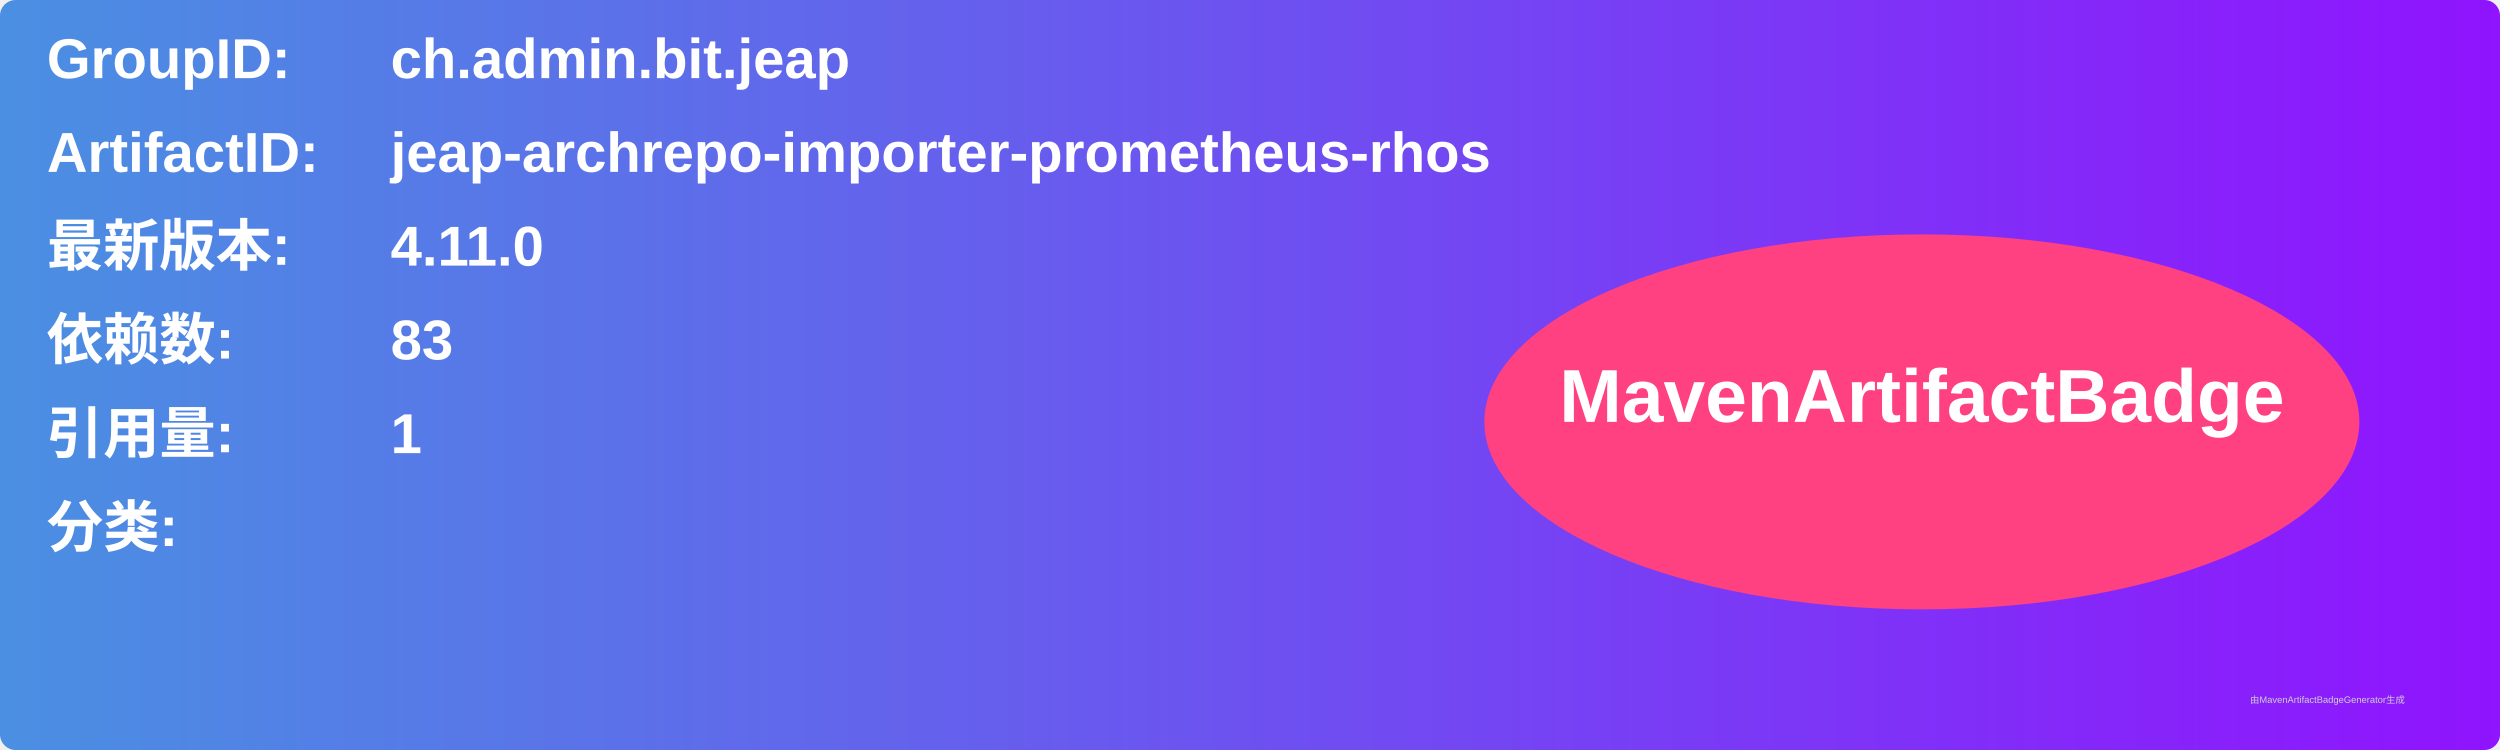
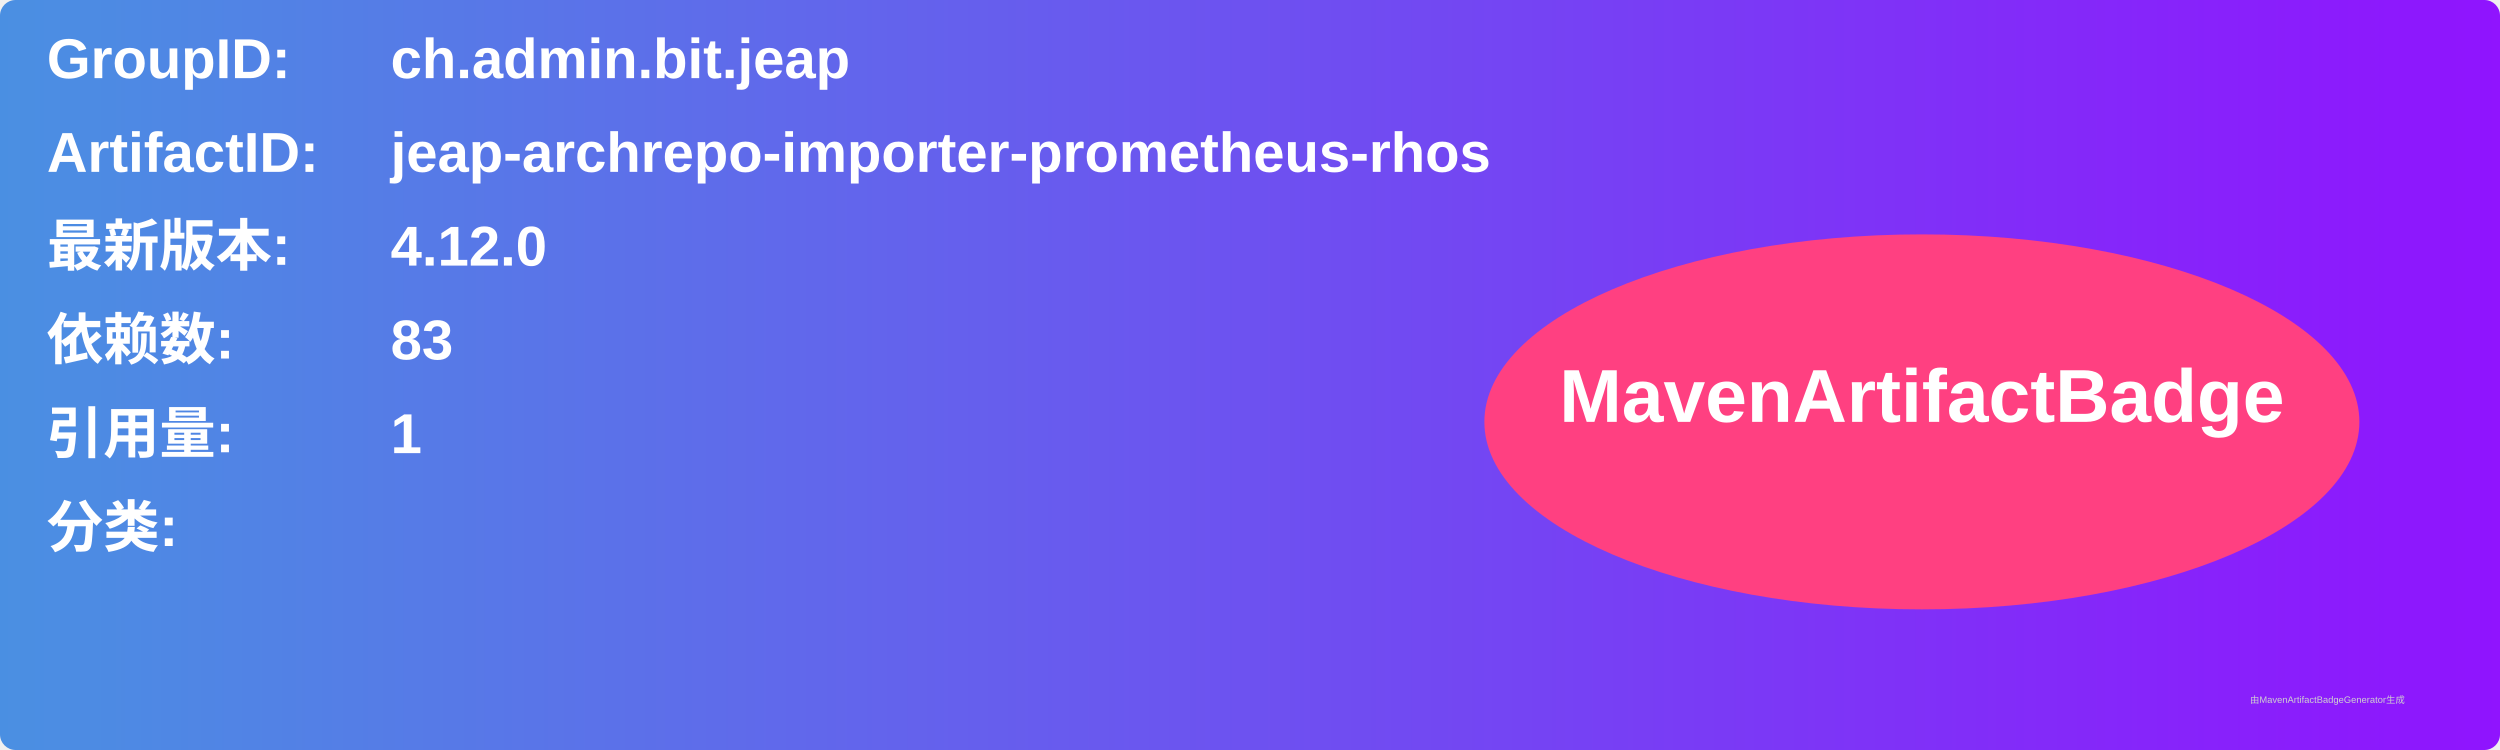
<svg xmlns="http://www.w3.org/2000/svg" width="800" height="240" viewBox="0 0 800 240">
  <linearGradient id="grad" x1="0%" y1="0%" x2="100%" y2="0%">
    <stop offset="0%" stop-color="#4a90e2" />
    <stop offset="100%" stop-color="#9013fe" />
  </linearGradient>
  <rect width="100%" height="100%" rx="5" ry="5" fill="url(#grad)" />
  <g transform="translate(15, 15)">
    <text x="0" y="10" font-family="Arial" font-size="18" fill="white" font-weight="bold" width="260">GroupID:</text>
    <text x="110" y="10" font-family="Arial" font-size="18" fill="white" font-weight="bold" width="460">ch.admin.bit.jeap</text>
    <text x="0" y="40" font-family="Arial" font-size="18" fill="white" font-weight="bold" width="260">ArtifactID:</text>
    <text x="110" y="40" font-family="Arial" font-size="18" fill="white" font-weight="bold" width="460">jeap-archrepo-importer-prometheus-rhos</text>
    <text x="0" y="70" font-family="Arial" font-size="18" fill="white" font-weight="bold">最新版本:</text>
    <text x="110" y="70" font-family="Arial" font-size="18" fill="white" font-weight="bold">
-       <tspan font-weight="bold">4.11.0</tspan>
+       <tspan font-weight="bold">4.12.0</tspan>
    </text>
    <text x="0" y="100" font-family="Arial" font-size="18" fill="white" font-weight="bold">依赖数: </text>
    <text x="110" y="100" font-family="Arial" font-size="18" fill="white">
      <tspan font-weight="bold">83</tspan>
    </text>
    <text x="0" y="130" font-family="Arial" font-size="18" fill="white" font-weight="bold">引用量: </text>
    <text x="110" y="130" font-family="Arial" font-size="18" fill="white">
      <tspan font-weight="bold">1</tspan>
    </text>
    <text x="0" y="160" font-family="Arial" font-size="18" fill="white" font-weight="bold">分类:</text>
    <text x="10" y="190" font-family="Arial" font-size="10" fill="white">
      <tspan font-weight="bold" />
    </text>
    <ellipse cx="600" cy="120" rx="140" ry="60" fill="#ff4081" />
    <text x="600" y="120" text-anchor="middle" font-family="Arial" font-size="24" fill="white" font-weight="bold">MavenArtifactBadge</text>
  </g>
  <text x="720" y="225" font-family="Arial" font-size="3" fill="#d0d0d0">由MavenArtifactBadgeGenerator生成</text>
</svg>
